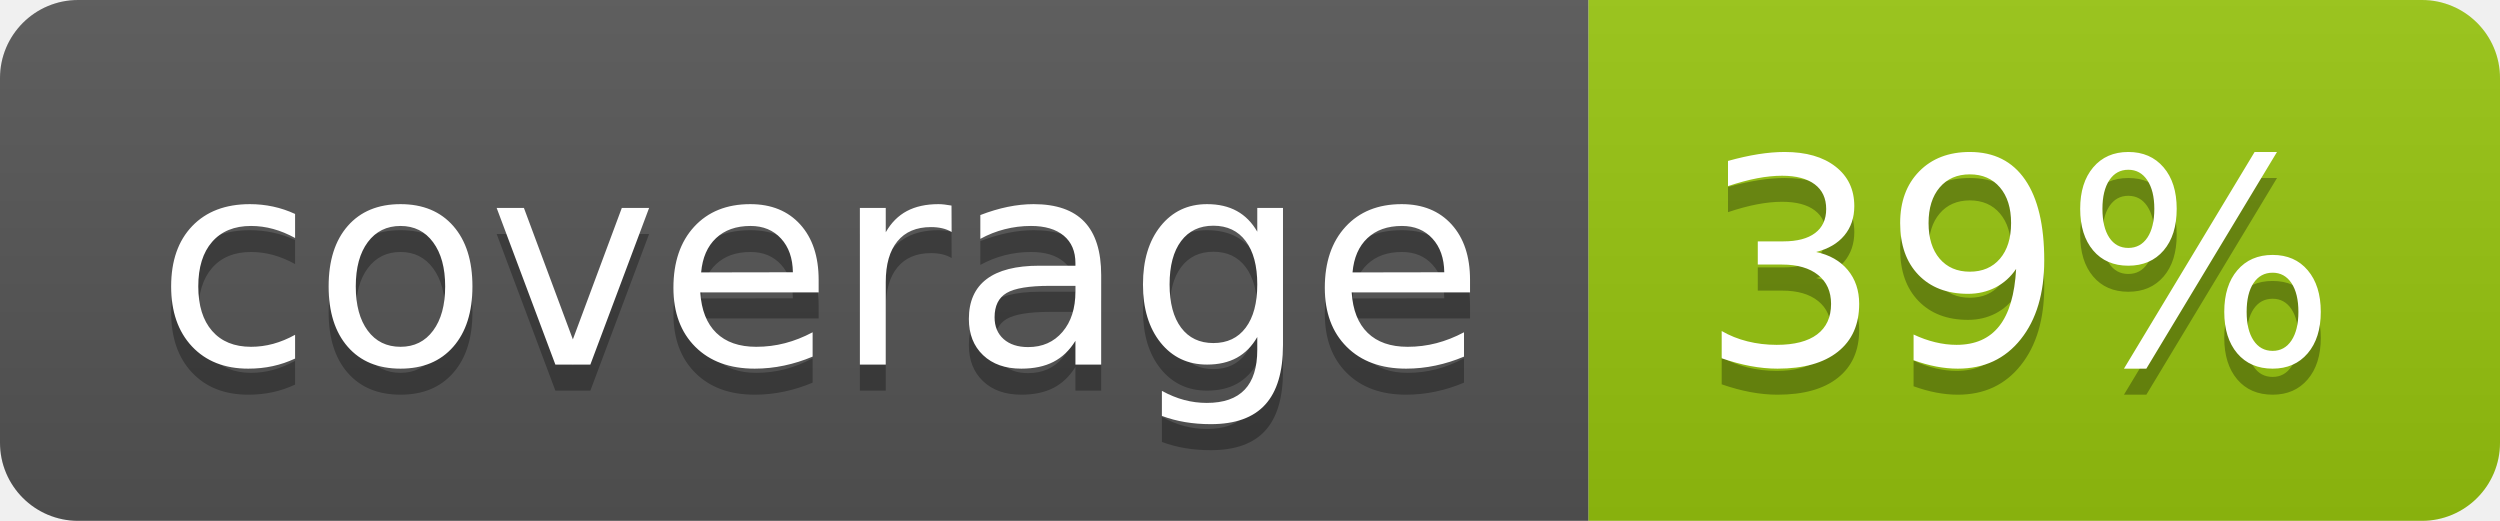
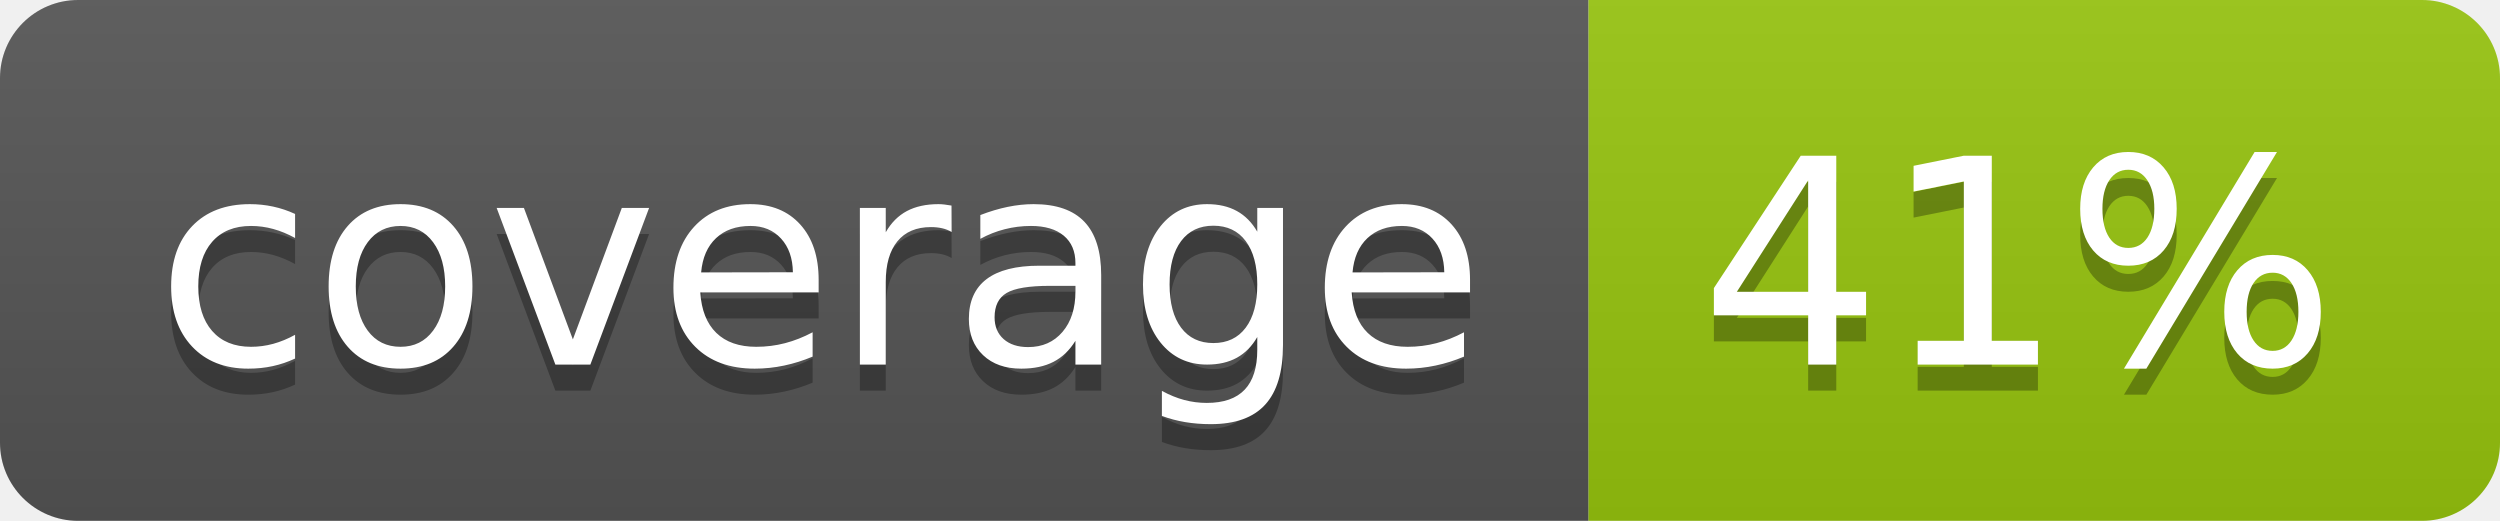
<svg xmlns="http://www.w3.org/2000/svg" width="96" height="20">
  <linearGradient id="b" x2="0" y2="100%">
    <stop offset="0" stop-color="#bbb" stop-opacity=".1" />
    <stop offset="1" stop-opacity=".1" />
  </linearGradient>
  <clipPath id="a">
    <rect width="96" height="20" rx="3" fill="#fff" />
  </clipPath>
  <g clip-path="url(#a)">
    <path fill="#555" d="M0 0h61v20H0z" />
    <path fill="#97C50F" d="M61 0h35v20H61z" />
    <path fill="url(#b)" d="M0 0h96v20H0z" />
  </g>
  <g fill="#fff" text-anchor="middle" font-family="DejaVu Sans,Verdana,Geneva,sans-serif" font-size="110">
    <text x="315" y="150" fill="#010101" fill-opacity=".3" transform="scale(.1)" textLength="510">coverage</text>
    <text x="315" y="140" transform="scale(.1)" textLength="510">coverage</text>
-     <text x="775" y="150" fill="#010101" fill-opacity=".3" transform="scale(.1)" textLength="250">39%</text>
-     <text x="775" y="140" transform="scale(.1)" textLength="250">39%</text>
+     <text x="775" y="150" fill="#010101" fill-opacity=".3" transform="scale(.1)" textLength="250">41%</text>
+     <text x="775" y="140" transform="scale(.1)" textLength="250">41%</text>
  </g>
</svg>
